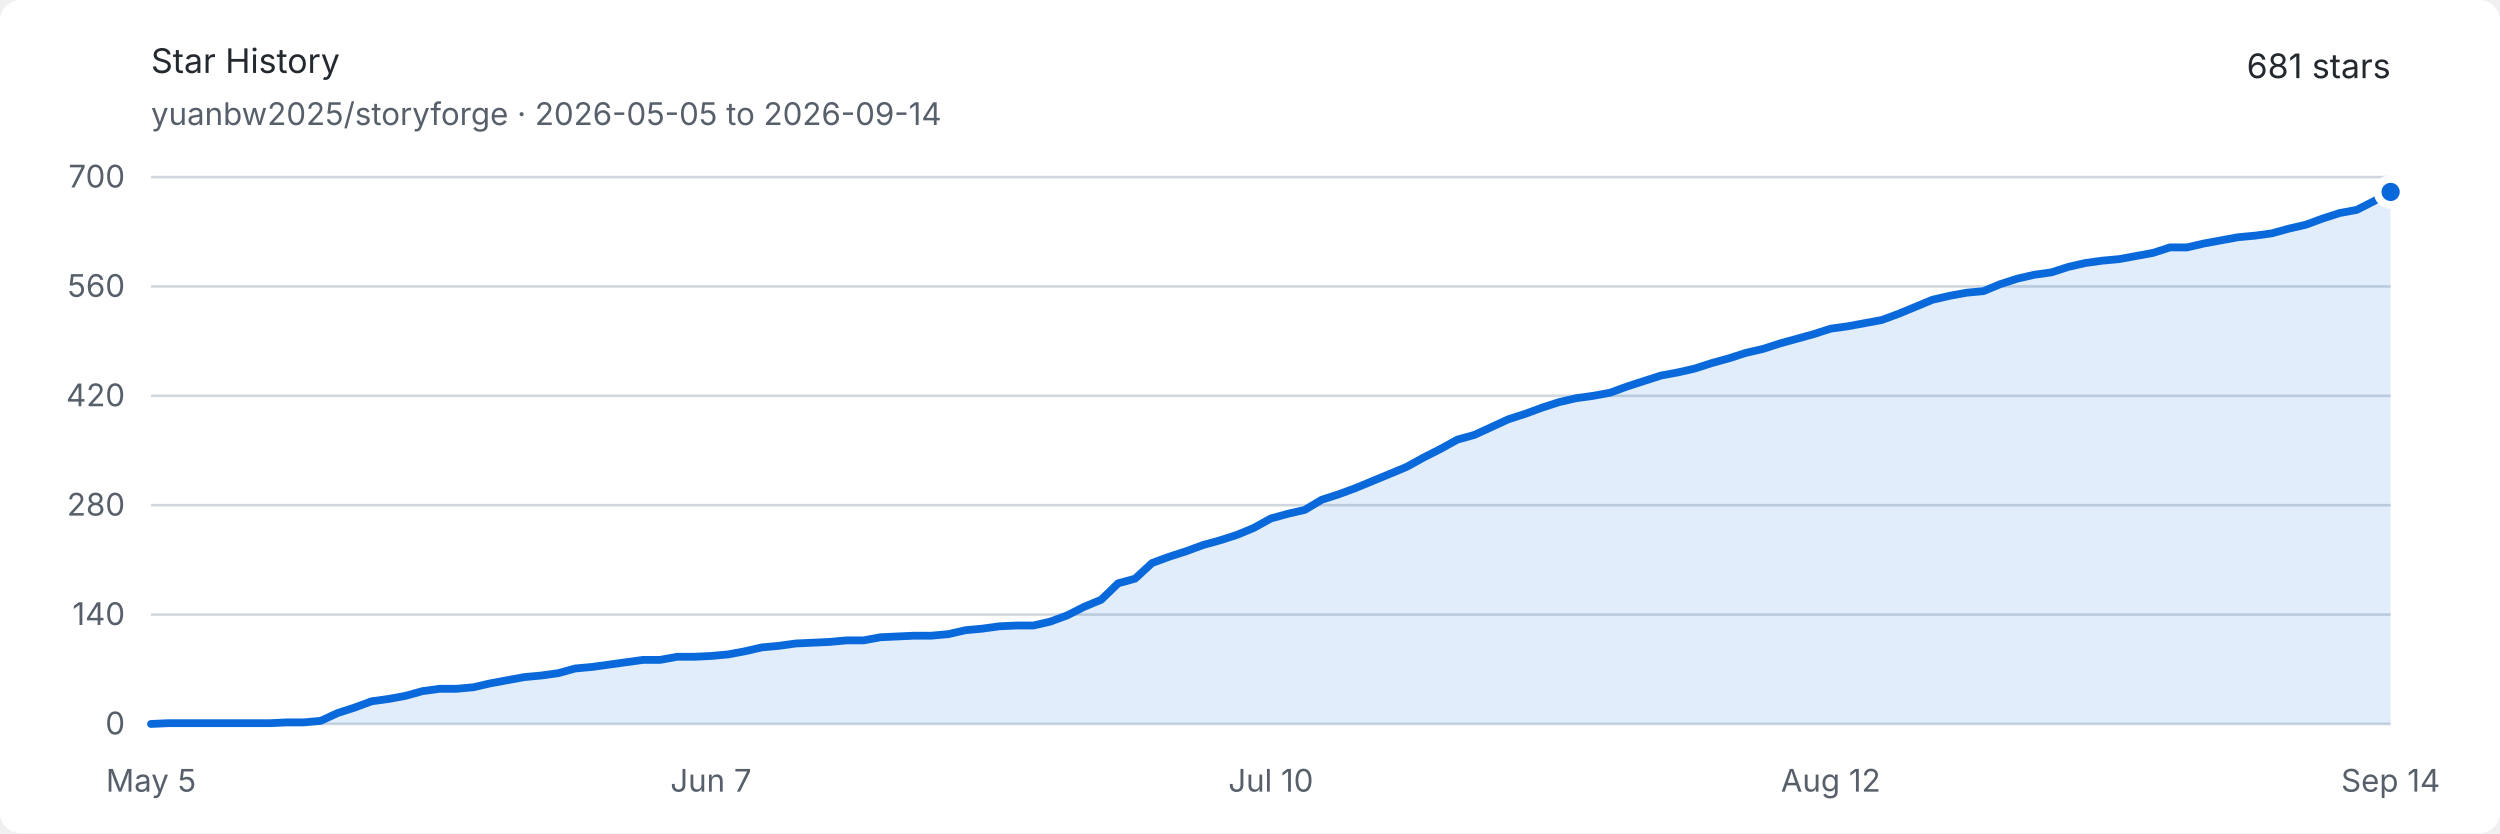
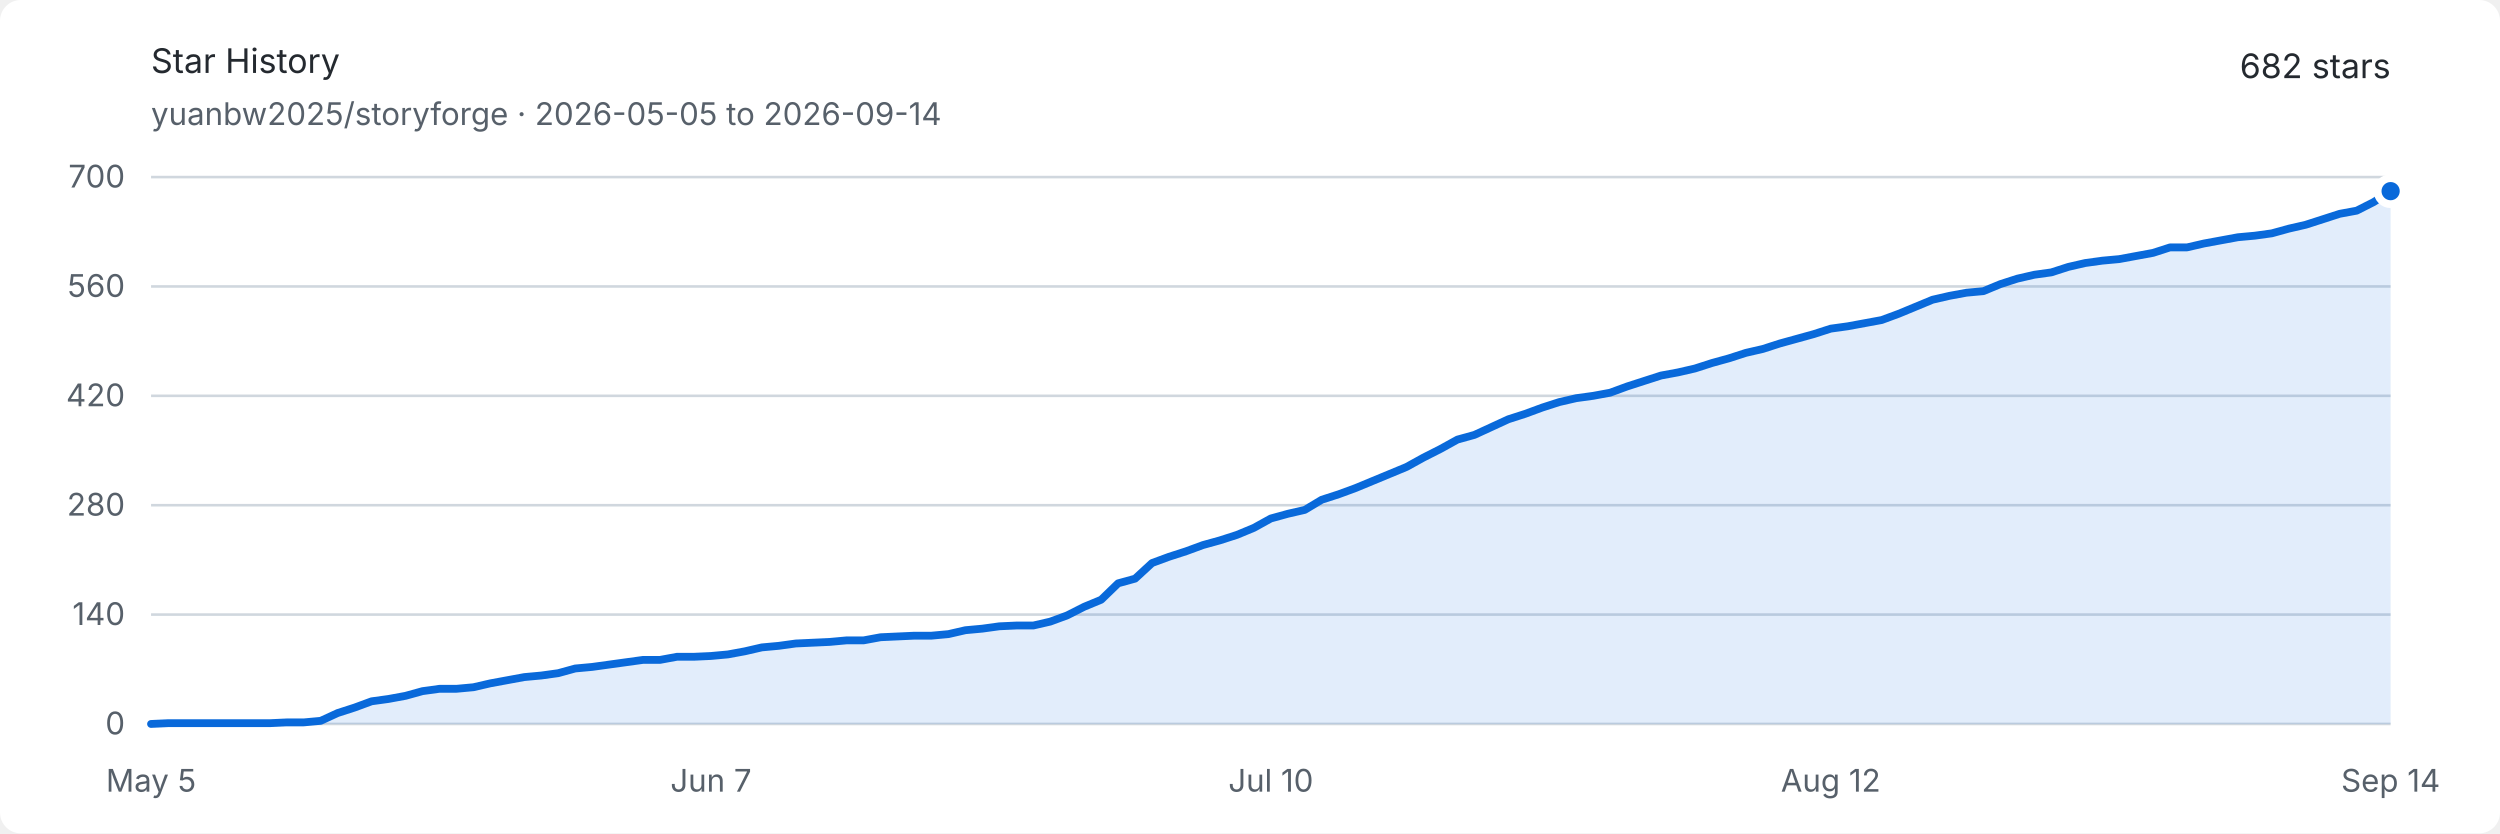
<svg xmlns="http://www.w3.org/2000/svg" width="960" height="320" viewBox="0 0 960 320" role="img" aria-labelledby="title description">
  <style>
    .background { fill: #ffffff; }
    .text { fill: #24292f; font: 13px -apple-system, BlinkMacSystemFont, "Segoe UI", sans-serif; }
    .muted { fill: #57606a; font: 12px -apple-system, BlinkMacSystemFont, "Segoe UI", sans-serif; }
    .grid { stroke: #d0d7de; stroke-width: 1; }
    .area { fill: #0969da; opacity: .12; }
    .line { fill: none; stroke: #0969da; stroke-width: 3; stroke-linejoin: round; stroke-linecap: round; }
    .endpoint { fill: #0969da; stroke: #ffffff; stroke-width: 3; }
    @media (prefers-color-scheme: dark) {
      .background { fill: #0d1117; }
      .text { fill: #e6edf3; }
      .muted { fill: #8d96a0; }
      .grid { stroke: #30363d; }
      .area { fill: #58a6ff; opacity: .16; }
      .line { stroke: #58a6ff; }
      .endpoint { fill: #58a6ff; stroke: #0d1117; }
    }
  </style>
  <rect class="background" width="960" height="320" rx="8" />
  <text class="text" x="58" y="28" font-size="18" font-weight="600">Star History</text>
  <text class="muted" x="58" y="48">yuanbw2025/storyforge · 2026-05-05 to 2026-09-14</text>
-   <text class="text" x="918" y="30" text-anchor="end" font-size="22" font-weight="600">681 stars</text>
+   <text class="text" x="918" y="30" text-anchor="end" font-size="22" font-weight="600">682 stars</text>
  <line class="grid" x1="58" y1="278" x2="918" y2="278" />
  <text class="muted" x="48" y="282" text-anchor="end">0</text>
  <line class="grid" x1="58" y1="236" x2="918" y2="236" />
  <text class="muted" x="48" y="240" text-anchor="end">140</text>
  <line class="grid" x1="58" y1="194" x2="918" y2="194" />
  <text class="muted" x="48" y="198" text-anchor="end">280</text>
  <line class="grid" x1="58" y1="152" x2="918" y2="152" />
  <text class="muted" x="48" y="156" text-anchor="end">420</text>
  <line class="grid" x1="58" y1="110" x2="918" y2="110" />
  <text class="muted" x="48" y="114" text-anchor="end">560</text>
  <line class="grid" x1="58" y1="68" x2="918" y2="68" />
  <text class="muted" x="48" y="72" text-anchor="end">700</text>
  <text class="muted" x="58" y="304" text-anchor="middle">May 5</text>
  <text class="muted" x="273" y="304" text-anchor="middle">Jun 7</text>
  <text class="muted" x="488" y="304" text-anchor="middle">Jul 10</text>
  <text class="muted" x="703" y="304" text-anchor="middle">Aug 12</text>
  <text class="muted" x="918" y="304" text-anchor="middle">Sep 14</text>
-   <path class="area" d="M 58.00 278.00 L 64.52 277.70 L 71.03 277.70 L 77.55 277.70 L 84.06 277.70 L 90.58 277.70 L 97.09 277.70 L 103.61 277.70 L 110.12 277.40 L 116.64 277.40 L 123.15 276.80 L 129.67 273.80 L 136.18 271.70 L 142.70 269.30 L 149.21 268.40 L 155.73 267.20 L 162.24 265.40 L 168.76 264.50 L 175.27 264.50 L 181.79 263.90 L 188.30 262.40 L 194.82 261.20 L 201.33 260.00 L 207.85 259.40 L 214.36 258.50 L 220.88 256.70 L 227.39 256.10 L 233.91 255.20 L 240.42 254.30 L 246.94 253.40 L 253.45 253.40 L 259.97 252.20 L 266.48 252.20 L 273.00 251.90 L 279.52 251.30 L 286.03 250.10 L 292.55 248.60 L 299.06 248.00 L 305.58 247.10 L 312.09 246.80 L 318.61 246.50 L 325.12 245.90 L 331.64 245.90 L 338.15 244.70 L 344.67 244.40 L 351.18 244.10 L 357.70 244.10 L 364.21 243.50 L 370.73 242.00 L 377.24 241.40 L 383.76 240.50 L 390.27 240.20 L 396.79 240.20 L 403.30 238.70 L 409.82 236.30 L 416.33 233.00 L 422.85 230.30 L 429.36 224.00 L 435.88 222.20 L 442.39 216.20 L 448.91 213.80 L 455.42 211.70 L 461.94 209.30 L 468.45 207.50 L 474.97 205.40 L 481.48 202.70 L 488.00 199.10 L 494.52 197.30 L 501.03 195.80 L 507.55 191.90 L 514.06 189.80 L 520.58 187.40 L 527.09 184.70 L 533.61 182.00 L 540.12 179.30 L 546.64 175.70 L 553.15 172.40 L 559.67 168.80 L 566.18 167.00 L 572.70 164.00 L 579.21 161.00 L 585.73 158.90 L 592.24 156.50 L 598.76 154.40 L 605.27 152.90 L 611.79 152.00 L 618.30 150.80 L 624.82 148.40 L 631.33 146.30 L 637.85 144.20 L 644.36 143.00 L 650.88 141.50 L 657.39 139.40 L 663.91 137.60 L 670.42 135.50 L 676.94 134.00 L 683.45 131.90 L 689.97 130.10 L 696.48 128.30 L 703.00 126.20 L 709.52 125.30 L 716.03 124.10 L 722.55 122.90 L 729.06 120.50 L 735.58 117.80 L 742.09 115.10 L 748.61 113.60 L 755.12 112.40 L 761.64 111.80 L 768.15 109.10 L 774.67 107.00 L 781.18 105.50 L 787.70 104.60 L 794.21 102.50 L 800.73 101.00 L 807.24 100.10 L 813.76 99.50 L 820.27 98.30 L 826.79 97.10 L 833.30 95.00 L 839.82 95.00 L 846.33 93.50 L 852.85 92.30 L 859.36 91.10 L 865.88 90.50 L 872.39 89.60 L 878.91 87.80 L 885.42 86.30 L 891.94 83.90 L 898.45 81.80 L 904.97 80.60 L 911.48 77.30 L 918.00 73.70 L 918.00 278 L 58 278 Z" />
-   <path class="line" d="M 58.00 278.00 L 64.52 277.70 L 71.03 277.70 L 77.55 277.70 L 84.06 277.70 L 90.58 277.70 L 97.09 277.70 L 103.61 277.70 L 110.12 277.40 L 116.64 277.40 L 123.15 276.80 L 129.67 273.80 L 136.18 271.70 L 142.70 269.30 L 149.21 268.40 L 155.73 267.20 L 162.24 265.40 L 168.76 264.50 L 175.27 264.50 L 181.79 263.90 L 188.30 262.40 L 194.82 261.20 L 201.33 260.00 L 207.85 259.40 L 214.36 258.50 L 220.88 256.70 L 227.39 256.10 L 233.91 255.20 L 240.42 254.30 L 246.94 253.40 L 253.45 253.40 L 259.97 252.20 L 266.48 252.20 L 273.00 251.90 L 279.52 251.30 L 286.03 250.10 L 292.55 248.60 L 299.06 248.00 L 305.58 247.10 L 312.09 246.80 L 318.61 246.50 L 325.12 245.90 L 331.64 245.90 L 338.15 244.70 L 344.67 244.40 L 351.18 244.10 L 357.70 244.10 L 364.21 243.50 L 370.73 242.00 L 377.24 241.40 L 383.76 240.50 L 390.27 240.20 L 396.79 240.20 L 403.30 238.70 L 409.82 236.30 L 416.33 233.00 L 422.85 230.30 L 429.36 224.00 L 435.88 222.20 L 442.39 216.20 L 448.91 213.80 L 455.42 211.70 L 461.94 209.30 L 468.45 207.50 L 474.97 205.40 L 481.48 202.70 L 488.00 199.10 L 494.52 197.30 L 501.03 195.80 L 507.55 191.90 L 514.06 189.80 L 520.58 187.40 L 527.09 184.70 L 533.61 182.00 L 540.12 179.30 L 546.64 175.70 L 553.15 172.40 L 559.67 168.80 L 566.18 167.00 L 572.70 164.00 L 579.21 161.00 L 585.73 158.90 L 592.24 156.50 L 598.76 154.40 L 605.27 152.90 L 611.79 152.00 L 618.30 150.80 L 624.82 148.40 L 631.33 146.30 L 637.85 144.20 L 644.36 143.00 L 650.88 141.50 L 657.39 139.40 L 663.91 137.60 L 670.42 135.50 L 676.94 134.00 L 683.45 131.90 L 689.97 130.10 L 696.48 128.30 L 703.00 126.20 L 709.52 125.30 L 716.03 124.10 L 722.55 122.90 L 729.06 120.50 L 735.58 117.80 L 742.09 115.10 L 748.61 113.60 L 755.12 112.40 L 761.64 111.80 L 768.15 109.10 L 774.67 107.00 L 781.18 105.50 L 787.70 104.60 L 794.21 102.50 L 800.73 101.00 L 807.24 100.10 L 813.76 99.50 L 820.27 98.30 L 826.79 97.10 L 833.30 95.00 L 839.82 95.00 L 846.33 93.50 L 852.85 92.30 L 859.36 91.10 L 865.88 90.50 L 872.39 89.60 L 878.91 87.80 L 885.42 86.30 L 891.94 83.90 L 898.45 81.80 L 904.97 80.60 L 911.48 77.30 L 918.00 73.70" />
-   <circle class="endpoint" cx="918" cy="73.7" r="5" />
+   <path class="area" d="M 58.00 278.00 L 64.52 277.70 L 71.03 277.70 L 77.55 277.70 L 84.06 277.70 L 90.58 277.70 L 97.09 277.70 L 103.61 277.70 L 110.12 277.40 L 116.64 277.40 L 123.15 276.80 L 129.67 273.80 L 136.18 271.70 L 142.70 269.30 L 149.21 268.40 L 155.73 267.20 L 162.24 265.40 L 168.76 264.50 L 175.27 264.50 L 181.79 263.90 L 188.30 262.40 L 194.82 261.20 L 201.33 260.00 L 207.85 259.40 L 214.36 258.50 L 220.88 256.70 L 227.39 256.10 L 233.91 255.20 L 240.42 254.30 L 246.94 253.40 L 253.45 253.40 L 259.97 252.20 L 266.48 252.20 L 273.00 251.90 L 279.52 251.30 L 286.03 250.10 L 292.55 248.60 L 299.06 248.00 L 305.58 247.10 L 312.09 246.80 L 318.61 246.50 L 325.12 245.90 L 331.64 245.90 L 338.15 244.70 L 344.67 244.40 L 351.18 244.10 L 357.70 244.10 L 364.21 243.50 L 370.73 242.00 L 377.24 241.40 L 383.76 240.50 L 390.27 240.20 L 396.79 240.20 L 403.30 238.70 L 409.82 236.30 L 416.33 233.00 L 422.85 230.30 L 429.36 224.00 L 435.88 222.20 L 442.39 216.20 L 448.91 213.80 L 455.42 211.70 L 461.94 209.30 L 468.45 207.50 L 474.97 205.40 L 481.48 202.70 L 488.00 199.10 L 494.52 197.30 L 501.03 195.80 L 507.55 191.90 L 514.06 189.80 L 520.58 187.40 L 527.09 184.70 L 533.61 182.00 L 540.12 179.30 L 546.64 175.70 L 553.15 172.40 L 559.67 168.80 L 566.18 167.00 L 572.70 164.00 L 579.21 161.00 L 585.73 158.90 L 592.24 156.50 L 598.76 154.40 L 605.27 152.90 L 611.79 152.00 L 618.30 150.80 L 624.82 148.40 L 631.33 146.30 L 637.85 144.20 L 644.36 143.00 L 650.88 141.50 L 657.39 139.40 L 663.91 137.60 L 670.42 135.50 L 676.94 134.00 L 683.45 131.90 L 689.97 130.10 L 696.48 128.30 L 703.00 126.20 L 709.52 125.30 L 716.03 124.10 L 722.55 122.90 L 729.06 120.50 L 735.58 117.80 L 742.09 115.10 L 748.61 113.60 L 755.12 112.40 L 761.64 111.80 L 768.15 109.10 L 774.67 107.00 L 781.18 105.50 L 787.70 104.60 L 794.21 102.50 L 800.73 101.00 L 807.24 100.10 L 813.76 99.50 L 820.27 98.30 L 826.79 97.10 L 833.30 95.00 L 839.82 95.00 L 846.33 93.50 L 852.85 92.30 L 859.36 91.10 L 865.88 90.50 L 872.39 89.60 L 878.91 87.80 L 885.42 86.30 L 891.94 84.20 L 898.45 82.10 L 904.97 80.90 L 911.48 77.60 L 918.00 73.40 L 918.00 278 L 58 278 Z" />
+   <path class="line" d="M 58.00 278.00 L 64.52 277.70 L 71.03 277.70 L 77.55 277.70 L 84.06 277.70 L 90.58 277.70 L 97.09 277.70 L 103.61 277.70 L 110.12 277.40 L 116.64 277.40 L 123.15 276.80 L 129.67 273.80 L 136.18 271.70 L 142.70 269.30 L 149.21 268.40 L 155.73 267.20 L 162.24 265.40 L 168.76 264.50 L 175.27 264.50 L 181.79 263.90 L 188.30 262.40 L 194.82 261.20 L 201.33 260.00 L 207.85 259.40 L 214.36 258.50 L 220.88 256.70 L 227.39 256.10 L 233.91 255.20 L 240.42 254.30 L 246.94 253.40 L 253.45 253.40 L 259.97 252.20 L 266.48 252.20 L 273.00 251.90 L 279.52 251.30 L 286.03 250.10 L 292.55 248.60 L 299.06 248.00 L 305.58 247.10 L 312.09 246.80 L 318.61 246.50 L 325.12 245.90 L 331.64 245.90 L 338.15 244.70 L 344.67 244.40 L 351.18 244.10 L 357.70 244.10 L 364.21 243.50 L 370.73 242.00 L 377.24 241.40 L 383.76 240.50 L 390.27 240.20 L 396.79 240.20 L 403.30 238.70 L 409.82 236.30 L 416.33 233.00 L 422.85 230.30 L 429.36 224.00 L 435.88 222.20 L 442.39 216.20 L 448.91 213.80 L 455.42 211.70 L 461.94 209.30 L 468.45 207.50 L 474.97 205.40 L 481.48 202.70 L 488.00 199.10 L 494.52 197.30 L 501.03 195.80 L 507.55 191.90 L 514.06 189.80 L 520.58 187.40 L 527.09 184.70 L 533.61 182.00 L 540.12 179.30 L 546.64 175.70 L 553.15 172.40 L 559.67 168.80 L 566.18 167.00 L 572.70 164.00 L 579.21 161.00 L 585.73 158.90 L 592.24 156.50 L 598.76 154.40 L 605.27 152.90 L 611.79 152.00 L 618.30 150.80 L 624.82 148.40 L 631.33 146.30 L 637.85 144.20 L 644.36 143.00 L 650.88 141.50 L 657.39 139.40 L 663.91 137.60 L 670.42 135.50 L 676.94 134.00 L 683.45 131.90 L 689.97 130.10 L 696.48 128.30 L 703.00 126.20 L 709.52 125.30 L 716.03 124.10 L 722.55 122.90 L 729.06 120.50 L 735.58 117.80 L 742.09 115.10 L 748.61 113.60 L 755.12 112.40 L 761.64 111.80 L 768.15 109.10 L 774.67 107.00 L 781.18 105.50 L 787.70 104.60 L 794.21 102.50 L 800.73 101.00 L 807.24 100.10 L 813.76 99.50 L 820.27 98.30 L 826.79 97.10 L 833.30 95.00 L 839.82 95.00 L 846.33 93.50 L 852.85 92.30 L 859.36 91.10 L 865.88 90.50 L 872.39 89.60 L 878.91 87.80 L 885.42 86.30 L 891.94 84.20 L 898.45 82.10 L 904.97 80.90 L 911.48 77.60 L 918.00 73.40" />
+   <circle class="endpoint" cx="918" cy="73.4" r="5" />
</svg>
